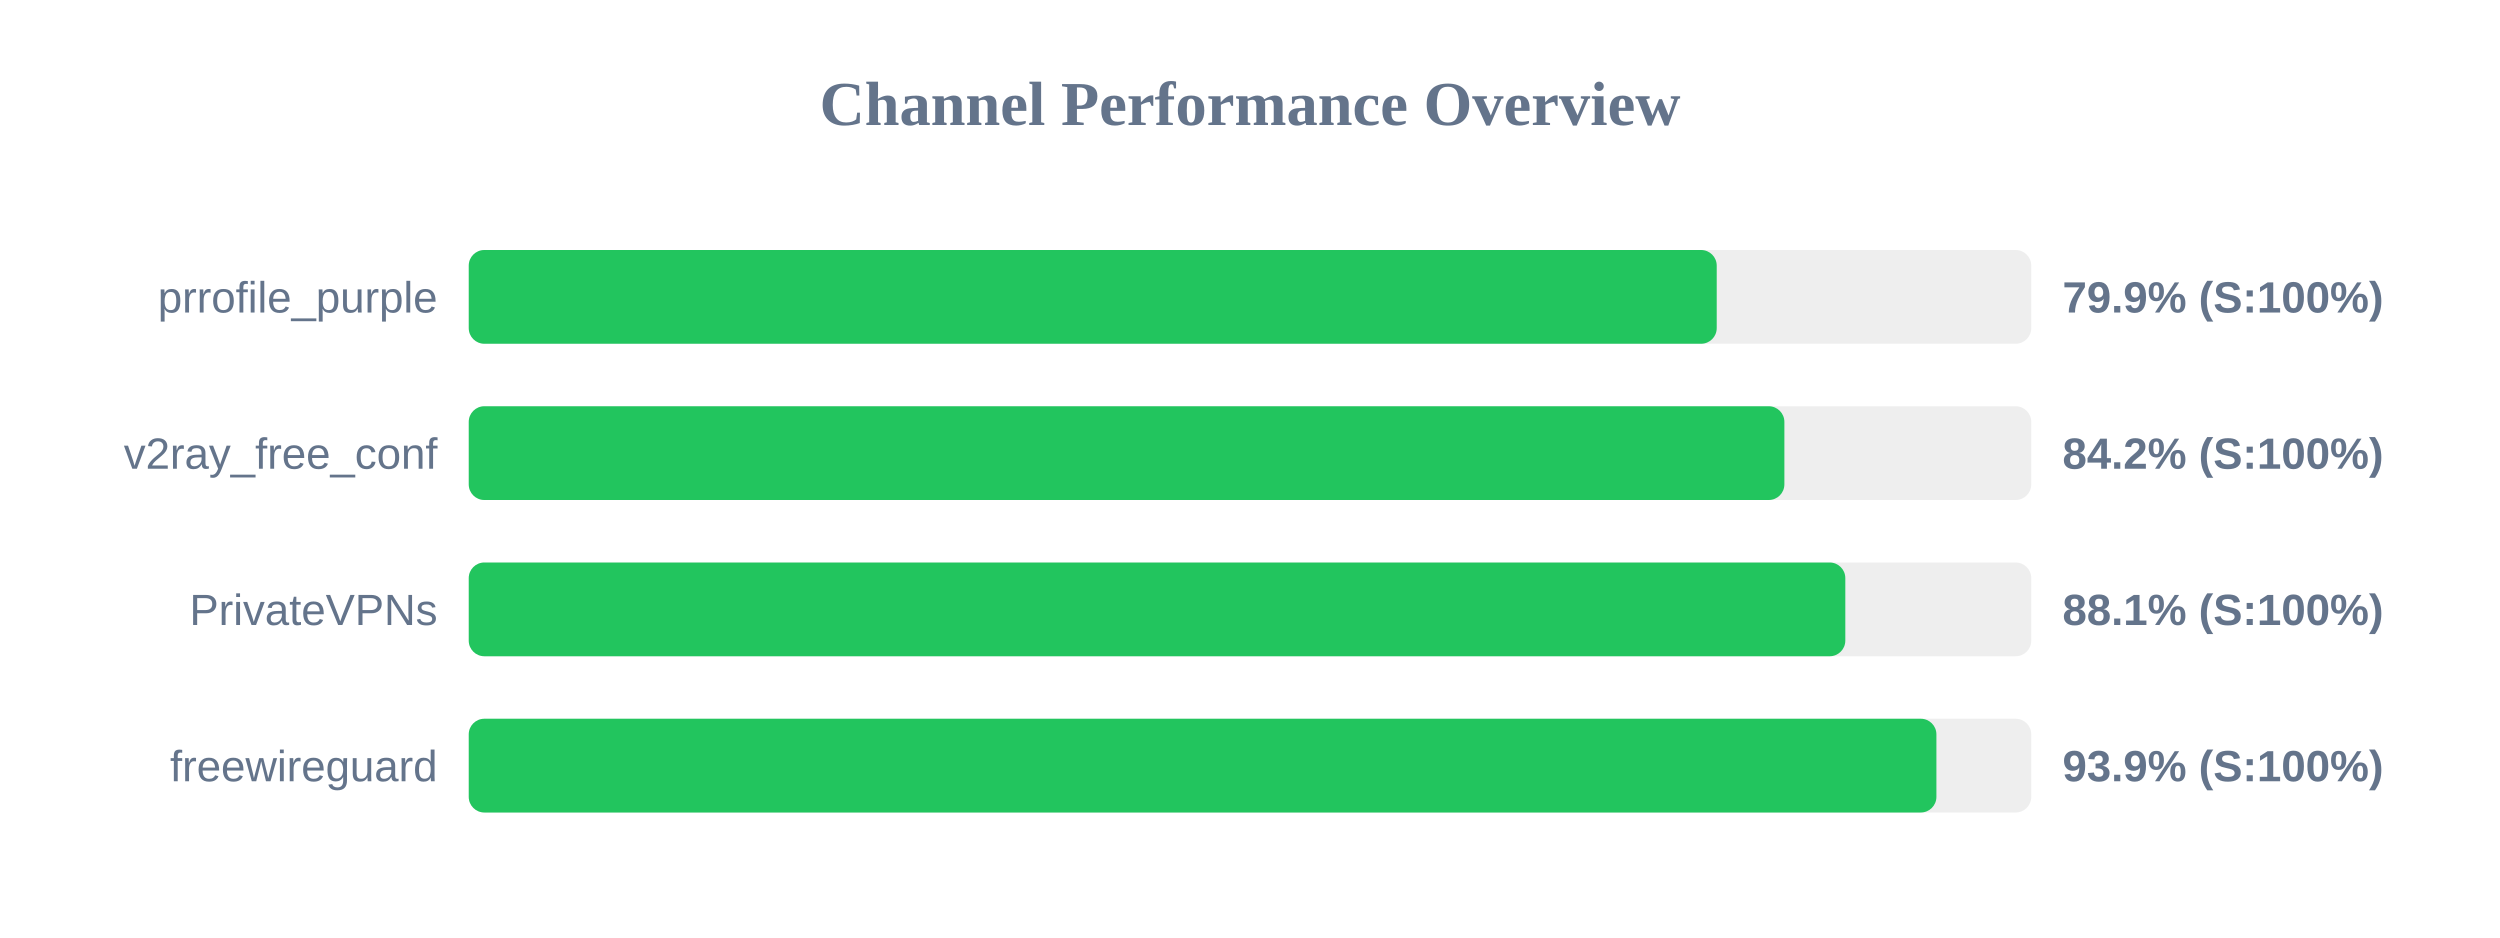
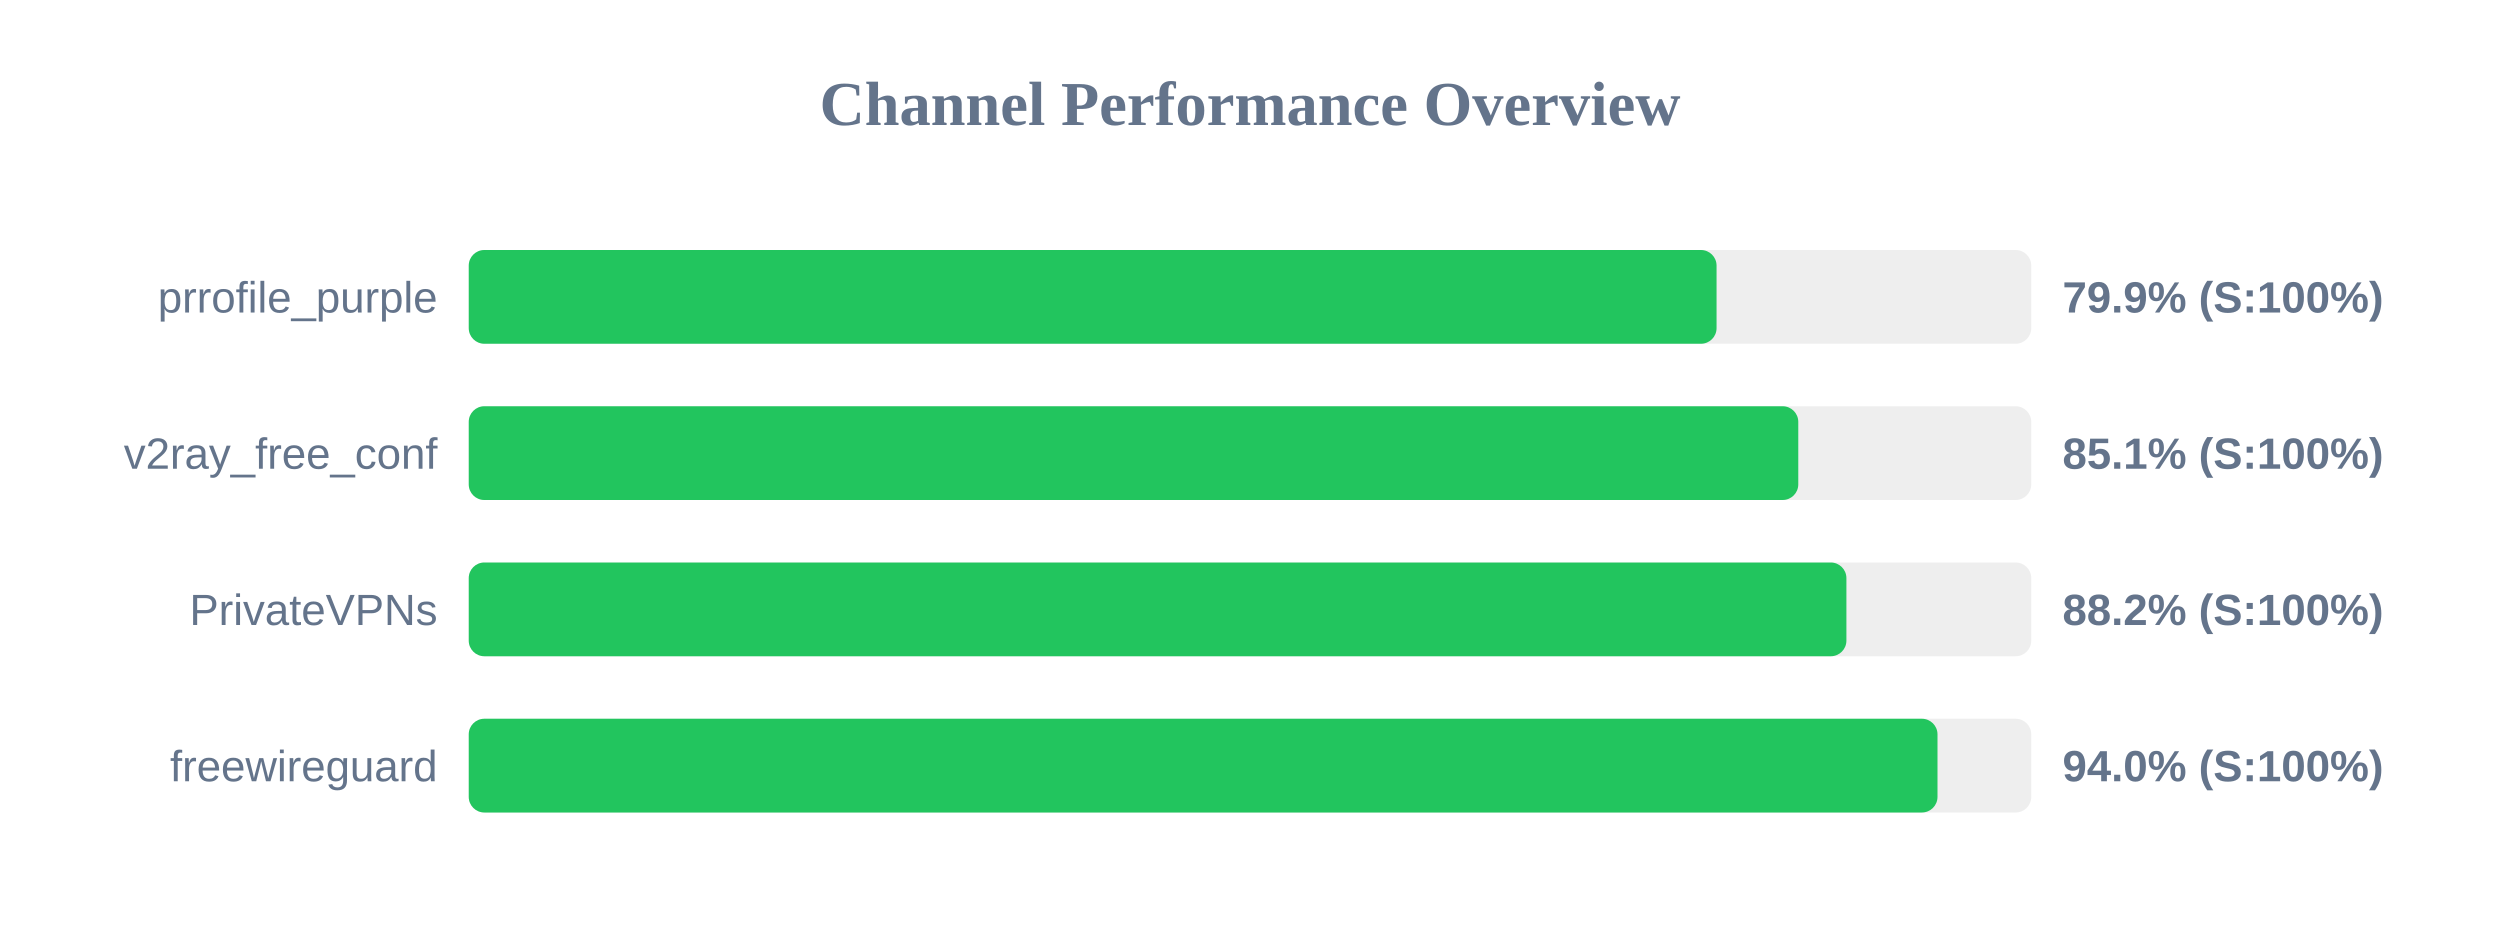
<svg xmlns="http://www.w3.org/2000/svg" width="800" height="300" version="1.1">
  <style>
        .row { font: 14px Arial; fill: #64748b; }
        .score { font: bold 14px Arial; fill: #64748b; }
    </style>
  <text x="400" y="40" text-anchor="middle" font-size="20px" font-weight="bold" fill="#64748b">Channel Performance Overview</text>
  <rect x="150" y="80" width="500" height="30" fill="#eee" rx="5" />
-   <rect x="150" y="80" width="399.35" height="30" fill="#22c55e" rx="5" />
+   <rect x="150" y="80" width="399.3" height="30" fill="#22c55e" rx="5" />
  <text x="140" y="100" text-anchor="end" class="row">prrofile_purple</text>
  <text x="660" y="100" text-anchor="start" class="score">79.9% (S:100%)</text>
  <rect x="150" y="130" width="500" height="30" fill="#eee" rx="5" />
-   <rect x="150" y="130" width="421.0" height="30" fill="#22c55e" rx="5" />
+   <rect x="150" y="130" width="425.45" height="30" fill="#22c55e" rx="5" />
  <text x="140" y="150" text-anchor="end" class="row">v2ray_free_conf</text>
-   <text x="660" y="150" text-anchor="start" class="score">84.2% (S:100%)</text>
+   <text x="660" y="150" text-anchor="start" class="score">85.1% (S:100%)</text>
  <rect x="150" y="180" width="500" height="30" fill="#eee" rx="5" />
-   <rect x="150" y="180" width="440.5" height="30" fill="#22c55e" rx="5" />
+   <rect x="150" y="180" width="440.85" height="30" fill="#22c55e" rx="5" />
  <text x="140" y="200" text-anchor="end" class="row">PrivateVPNs</text>
-   <text x="660" y="200" text-anchor="start" class="score">88.1% (S:100%)</text>
+   <text x="660" y="200" text-anchor="start" class="score">88.2% (S:100%)</text>
  <rect x="150" y="230" width="500" height="30" fill="#eee" rx="5" />
-   <rect x="150" y="230" width="469.65" height="30" fill="#22c55e" rx="5" />
+   <rect x="150" y="230" width="470.0" height="30" fill="#22c55e" rx="5" />
  <text x="140" y="250" text-anchor="end" class="row">freewireguard</text>
-   <text x="660" y="250" text-anchor="start" class="score">93.9% (S:100%)</text>
+   <text x="660" y="250" text-anchor="start" class="score">94.0% (S:100%)</text>
</svg>
